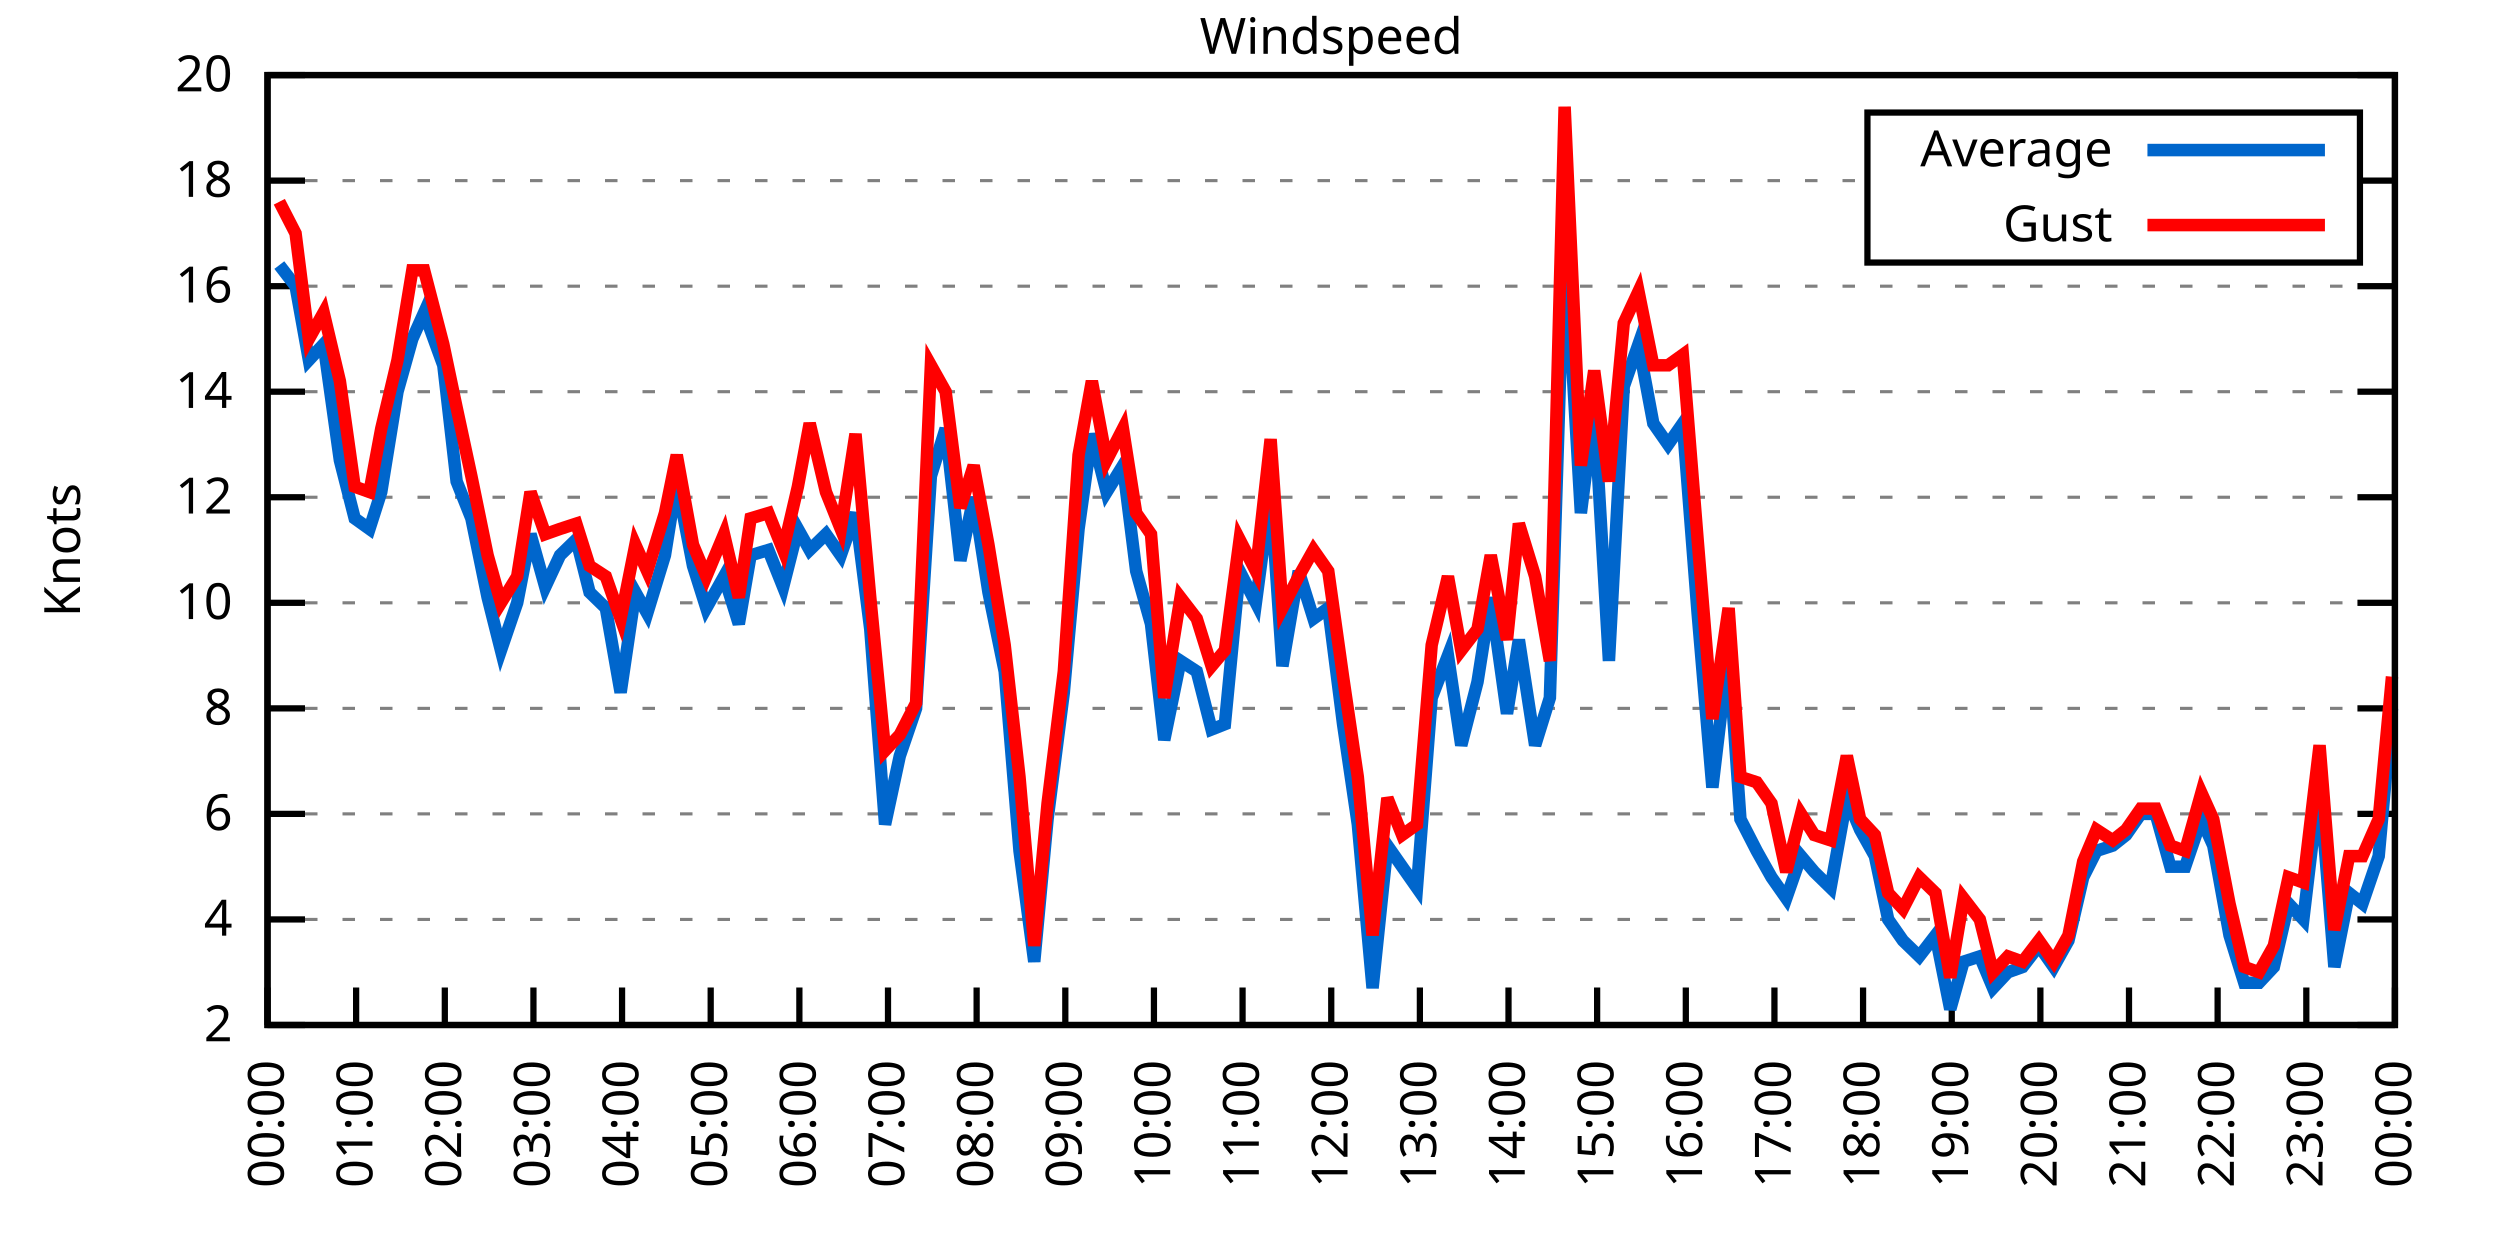
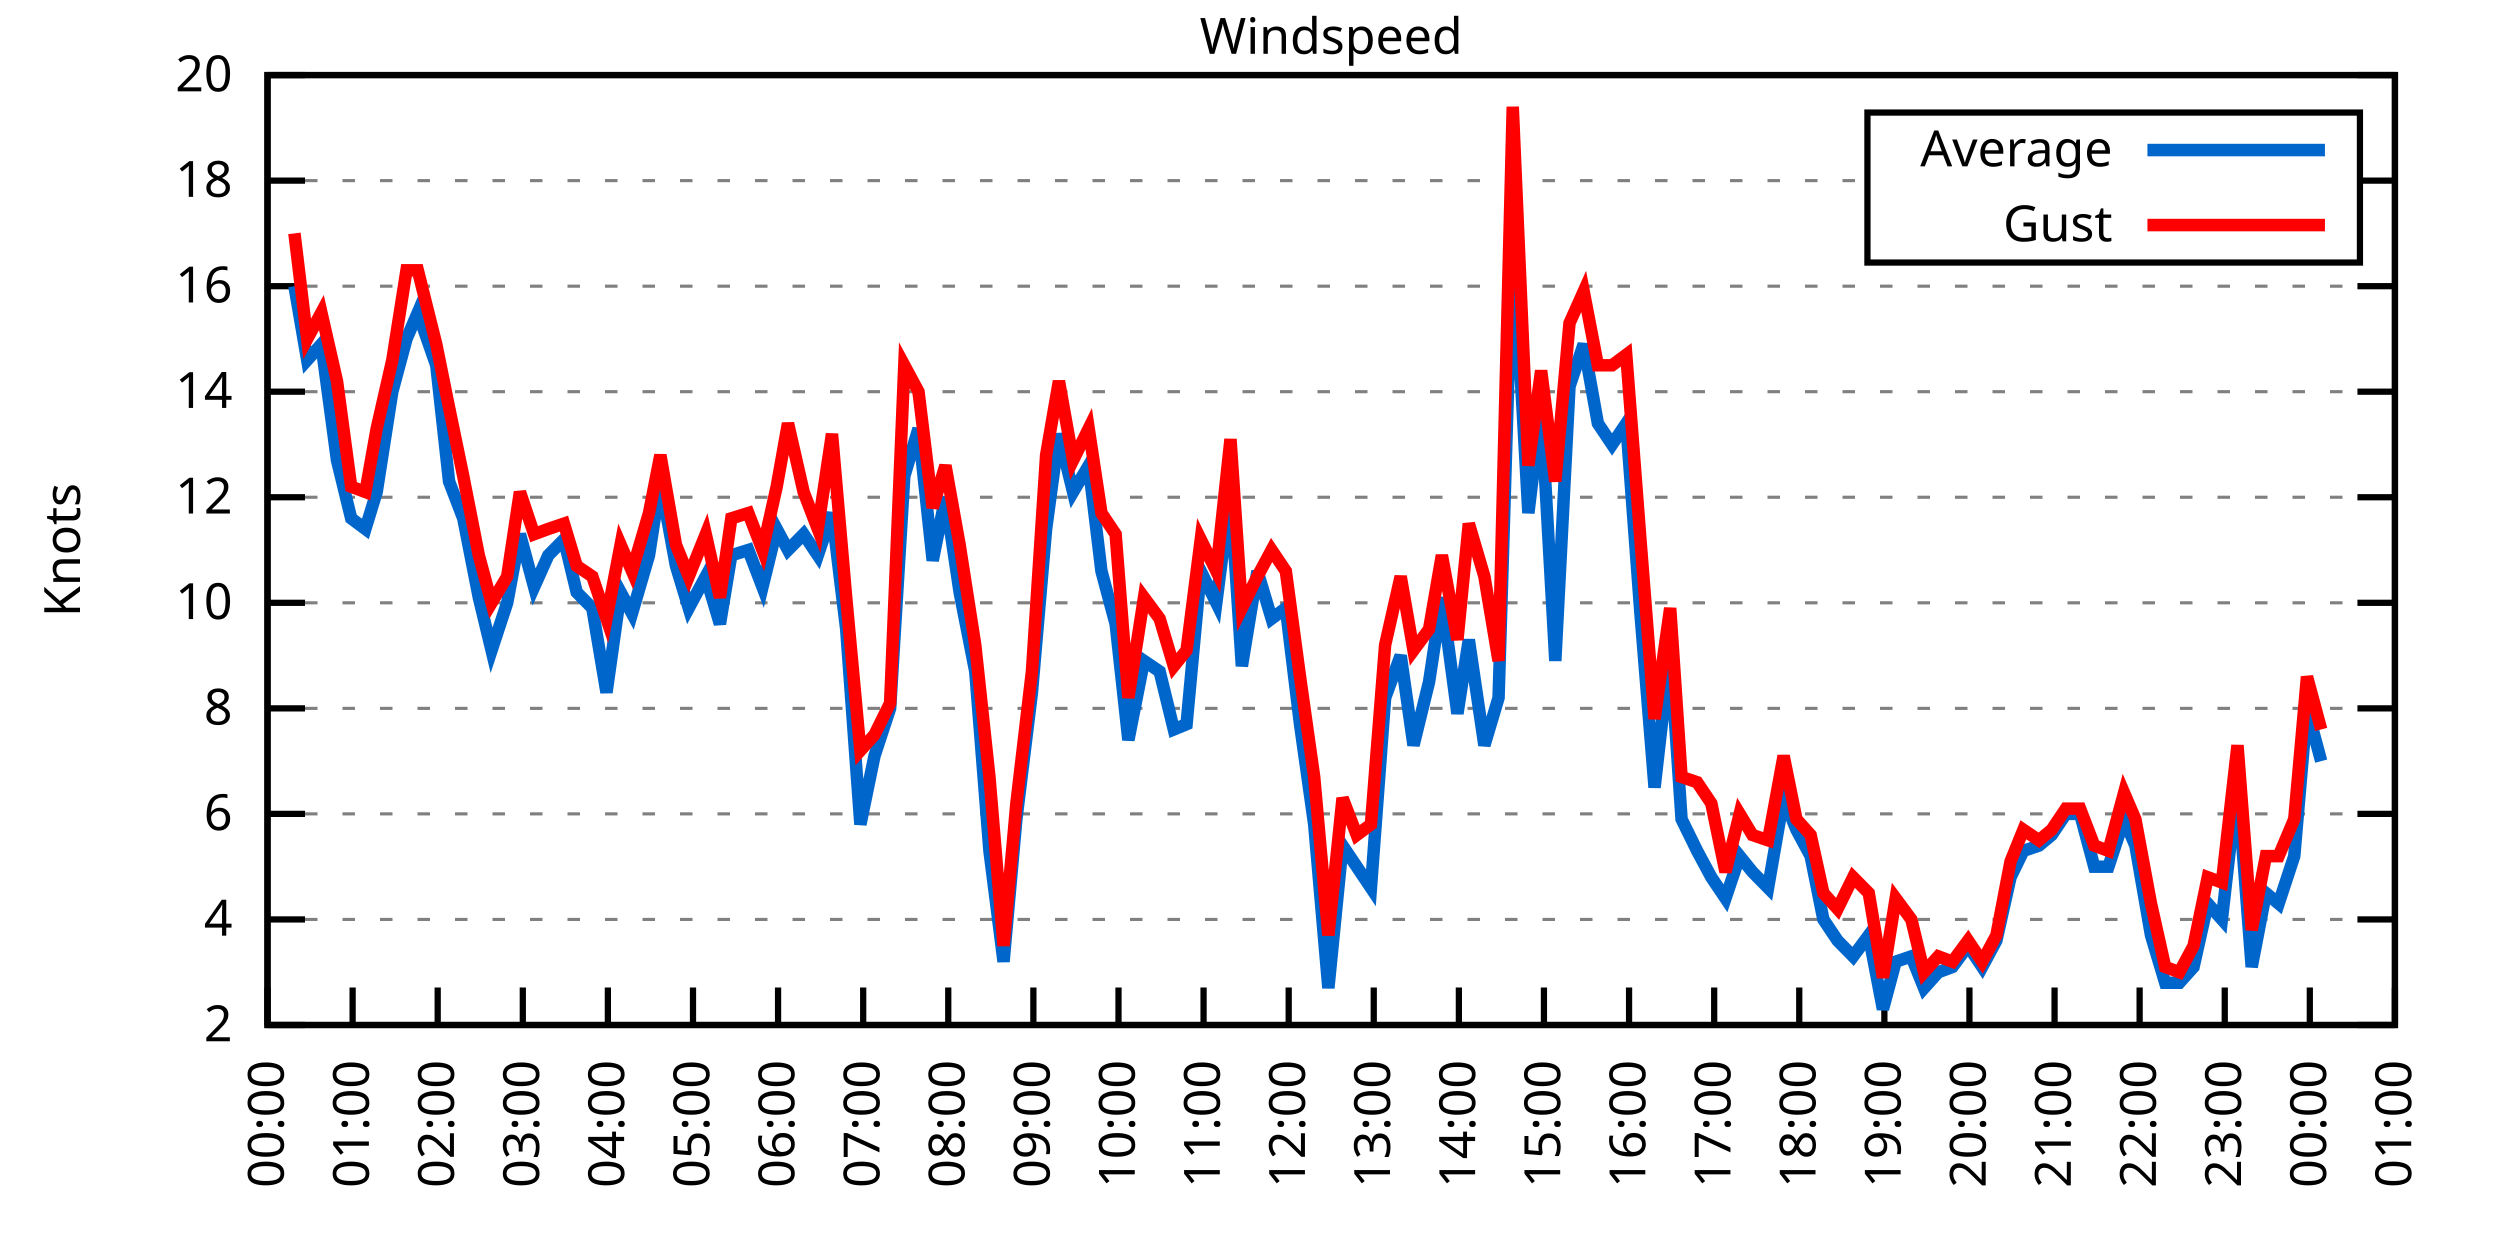
<svg xmlns="http://www.w3.org/2000/svg" xmlns:xlink="http://www.w3.org/1999/xlink" width="400" height="200" viewBox="0 0 400 200">
  <g id="gnuplot_canvas">
    <rect x="0" y="0" width="400" height="200" fill="none" />
    <defs>
      <circle id="gpDot" r="0.5" stroke-width="0.5" stroke="currentColor" />
      <path id="gpPt0" stroke-width="0.333" stroke="currentColor" d="M-1,0 h2 M0,-1 v2" />
      <path id="gpPt1" stroke-width="0.333" stroke="currentColor" d="M-1,-1 L1,1 M1,-1 L-1,1" />
      <path id="gpPt2" stroke-width="0.333" stroke="currentColor" d="M-1,0 L1,0 M0,-1 L0,1 M-1,-1 L1,1 M-1,1 L1,-1" />
      <rect id="gpPt3" stroke-width="0.333" stroke="currentColor" x="-1" y="-1" width="2" height="2" />
      <rect id="gpPt4" stroke-width="0.333" stroke="currentColor" fill="currentColor" x="-1" y="-1" width="2" height="2" />
      <circle id="gpPt5" stroke-width="0.333" stroke="currentColor" cx="0" cy="0" r="1" />
      <use xlink:href="#gpPt5" id="gpPt6" fill="currentColor" stroke="none" />
      <path id="gpPt7" stroke-width="0.333" stroke="currentColor" d="M0,-1.33 L-1.33,0.67 L1.33,0.67 z" />
      <use xlink:href="#gpPt7" id="gpPt8" fill="currentColor" stroke="none" />
      <use xlink:href="#gpPt7" id="gpPt9" stroke="currentColor" transform="rotate(180)" />
      <use xlink:href="#gpPt9" id="gpPt10" fill="currentColor" stroke="none" />
      <use xlink:href="#gpPt3" id="gpPt11" stroke="currentColor" transform="rotate(45)" />
      <use xlink:href="#gpPt11" id="gpPt12" fill="currentColor" stroke="none" />
      <path id="gpPt13" stroke-width="0.333" stroke="currentColor" d="M0,1.330 L1.265,0.411 L0.782,-1.067 L-0.782,-1.076 L-1.265,0.411 z" />
      <use xlink:href="#gpPt13" id="gpPt14" fill="currentColor" stroke="none" />
      <filter id="textbox" filterUnits="objectBoundingBox" x="0" y="0" height="1" width="1">
        <feFlood flood-color="white" flood-opacity="1" result="bgnd" />
        <feComposite in="SourceGraphic" in2="bgnd" operator="atop" />
      </filter>
      <filter id="greybox" filterUnits="objectBoundingBox" x="0" y="0" height="1" width="1">
        <feFlood flood-color="lightgrey" flood-opacity="1" result="grey" />
        <feComposite in="SourceGraphic" in2="grey" operator="atop" />
      </filter>
    </defs>
    <g fill="none" color="white" stroke="currentColor" stroke-width="1.00" stroke-linecap="butt" stroke-linejoin="miter">
</g>
    <g fill="none" color="black" stroke="currentColor" stroke-width="1.00" stroke-linecap="butt" stroke-linejoin="miter">
      <g stroke="none" shape-rendering="crispEdges">
        <polygon fill="rgb(255, 255, 255)" points="42.80,164.00 383.18,164.00 383.18,12.02 42.80,12.02 " />
      </g>
    </g>
    <g fill="none" color="black" stroke="currentColor" stroke-width="1.00" stroke-linecap="butt" stroke-linejoin="miter">
</g>
    <g fill="none" color="black" stroke="black" stroke-width="0.50" stroke-linecap="butt" stroke-linejoin="miter">
</g>
    <g fill="none" color="gray" stroke="currentColor" stroke-width="0.50" stroke-linecap="butt" stroke-linejoin="miter">
      <path stroke="gray" stroke-dasharray="2,4" class="gridline" d="M42.80,164.00 L383.19,164.00  " />
    </g>
    <g fill="none" color="gray" stroke="gray" stroke-width="1.00" stroke-linecap="butt" stroke-linejoin="miter">
</g>
    <g fill="none" color="black" stroke="currentColor" stroke-width="1.00" stroke-linecap="butt" stroke-linejoin="miter">
      <path stroke="black" d="M42.80,164.00 L48.80,164.00 M383.19,164.00 L377.19,164.00  " />
      <g transform="translate(37.20,166.60)" stroke="none" fill="black" font-family="Sans" font-size="8.00" text-anchor="end">
        <text>
          <tspan font-family="Sans"> 2</tspan>
        </text>
      </g>
    </g>
    <g fill="none" color="black" stroke="currentColor" stroke-width="1.00" stroke-linecap="butt" stroke-linejoin="miter">
</g>
    <g fill="none" color="black" stroke="black" stroke-width="0.50" stroke-linecap="butt" stroke-linejoin="miter">
</g>
    <g fill="none" color="gray" stroke="currentColor" stroke-width="0.50" stroke-linecap="butt" stroke-linejoin="miter">
      <path stroke="gray" stroke-dasharray="2,4" class="gridline" d="M42.80,147.11 L383.19,147.11  " />
    </g>
    <g fill="none" color="gray" stroke="gray" stroke-width="1.00" stroke-linecap="butt" stroke-linejoin="miter">
</g>
    <g fill="none" color="black" stroke="currentColor" stroke-width="1.00" stroke-linecap="butt" stroke-linejoin="miter">
      <path stroke="black" d="M42.80,147.11 L48.80,147.11 M383.19,147.11 L377.19,147.11  " />
      <g transform="translate(37.20,149.71)" stroke="none" fill="black" font-family="Sans" font-size="8.00" text-anchor="end">
        <text>
          <tspan font-family="Sans"> 4</tspan>
        </text>
      </g>
    </g>
    <g fill="none" color="black" stroke="currentColor" stroke-width="1.00" stroke-linecap="butt" stroke-linejoin="miter">
</g>
    <g fill="none" color="black" stroke="black" stroke-width="0.50" stroke-linecap="butt" stroke-linejoin="miter">
</g>
    <g fill="none" color="gray" stroke="currentColor" stroke-width="0.50" stroke-linecap="butt" stroke-linejoin="miter">
      <path stroke="gray" stroke-dasharray="2,4" class="gridline" d="M42.80,130.22 L383.19,130.22  " />
    </g>
    <g fill="none" color="gray" stroke="gray" stroke-width="1.00" stroke-linecap="butt" stroke-linejoin="miter">
</g>
    <g fill="none" color="black" stroke="currentColor" stroke-width="1.00" stroke-linecap="butt" stroke-linejoin="miter">
      <path stroke="black" d="M42.80,130.22 L48.80,130.22 M383.19,130.22 L377.19,130.22  " />
      <g transform="translate(37.20,132.82)" stroke="none" fill="black" font-family="Sans" font-size="8.00" text-anchor="end">
        <text>
          <tspan font-family="Sans"> 6</tspan>
        </text>
      </g>
    </g>
    <g fill="none" color="black" stroke="currentColor" stroke-width="1.00" stroke-linecap="butt" stroke-linejoin="miter">
</g>
    <g fill="none" color="black" stroke="black" stroke-width="0.50" stroke-linecap="butt" stroke-linejoin="miter">
</g>
    <g fill="none" color="gray" stroke="currentColor" stroke-width="0.50" stroke-linecap="butt" stroke-linejoin="miter">
      <path stroke="gray" stroke-dasharray="2,4" class="gridline" d="M42.80,113.34 L383.19,113.34  " />
    </g>
    <g fill="none" color="gray" stroke="gray" stroke-width="1.00" stroke-linecap="butt" stroke-linejoin="miter">
</g>
    <g fill="none" color="black" stroke="currentColor" stroke-width="1.00" stroke-linecap="butt" stroke-linejoin="miter">
      <path stroke="black" d="M42.80,113.34 L48.80,113.34 M383.19,113.34 L377.19,113.34  " />
      <g transform="translate(37.20,115.94)" stroke="none" fill="black" font-family="Sans" font-size="8.00" text-anchor="end">
        <text>
          <tspan font-family="Sans"> 8</tspan>
        </text>
      </g>
    </g>
    <g fill="none" color="black" stroke="currentColor" stroke-width="1.00" stroke-linecap="butt" stroke-linejoin="miter">
</g>
    <g fill="none" color="black" stroke="black" stroke-width="0.50" stroke-linecap="butt" stroke-linejoin="miter">
</g>
    <g fill="none" color="gray" stroke="currentColor" stroke-width="0.50" stroke-linecap="butt" stroke-linejoin="miter">
      <path stroke="gray" stroke-dasharray="2,4" class="gridline" d="M42.80,96.45 L383.19,96.45  " />
    </g>
    <g fill="none" color="gray" stroke="gray" stroke-width="1.00" stroke-linecap="butt" stroke-linejoin="miter">
</g>
    <g fill="none" color="black" stroke="currentColor" stroke-width="1.00" stroke-linecap="butt" stroke-linejoin="miter">
      <path stroke="black" d="M42.80,96.45 L48.80,96.45 M383.19,96.45 L377.19,96.45  " />
      <g transform="translate(37.20,99.05)" stroke="none" fill="black" font-family="Sans" font-size="8.00" text-anchor="end">
        <text>
          <tspan font-family="Sans"> 10</tspan>
        </text>
      </g>
    </g>
    <g fill="none" color="black" stroke="currentColor" stroke-width="1.00" stroke-linecap="butt" stroke-linejoin="miter">
</g>
    <g fill="none" color="black" stroke="black" stroke-width="0.50" stroke-linecap="butt" stroke-linejoin="miter">
</g>
    <g fill="none" color="gray" stroke="currentColor" stroke-width="0.50" stroke-linecap="butt" stroke-linejoin="miter">
      <path stroke="gray" stroke-dasharray="2,4" class="gridline" d="M42.80,79.56 L383.19,79.56  " />
    </g>
    <g fill="none" color="gray" stroke="gray" stroke-width="1.00" stroke-linecap="butt" stroke-linejoin="miter">
</g>
    <g fill="none" color="black" stroke="currentColor" stroke-width="1.00" stroke-linecap="butt" stroke-linejoin="miter">
      <path stroke="black" d="M42.80,79.56 L48.80,79.56 M383.19,79.56 L377.19,79.56  " />
      <g transform="translate(37.20,82.16)" stroke="none" fill="black" font-family="Sans" font-size="8.00" text-anchor="end">
        <text>
          <tspan font-family="Sans"> 12</tspan>
        </text>
      </g>
    </g>
    <g fill="none" color="black" stroke="currentColor" stroke-width="1.00" stroke-linecap="butt" stroke-linejoin="miter">
</g>
    <g fill="none" color="black" stroke="black" stroke-width="0.50" stroke-linecap="butt" stroke-linejoin="miter">
</g>
    <g fill="none" color="gray" stroke="currentColor" stroke-width="0.50" stroke-linecap="butt" stroke-linejoin="miter">
      <path stroke="gray" stroke-dasharray="2,4" class="gridline" d="M42.80,62.67 L383.19,62.67  " />
    </g>
    <g fill="none" color="gray" stroke="gray" stroke-width="1.00" stroke-linecap="butt" stroke-linejoin="miter">
</g>
    <g fill="none" color="black" stroke="currentColor" stroke-width="1.00" stroke-linecap="butt" stroke-linejoin="miter">
      <path stroke="black" d="M42.80,62.67 L48.80,62.67 M383.19,62.67 L377.19,62.67  " />
      <g transform="translate(37.20,65.27)" stroke="none" fill="black" font-family="Sans" font-size="8.00" text-anchor="end">
        <text>
          <tspan font-family="Sans"> 14</tspan>
        </text>
      </g>
    </g>
    <g fill="none" color="black" stroke="currentColor" stroke-width="1.00" stroke-linecap="butt" stroke-linejoin="miter">
</g>
    <g fill="none" color="black" stroke="black" stroke-width="0.50" stroke-linecap="butt" stroke-linejoin="miter">
</g>
    <g fill="none" color="gray" stroke="currentColor" stroke-width="0.50" stroke-linecap="butt" stroke-linejoin="miter">
      <path stroke="gray" stroke-dasharray="2,4" class="gridline" d="M42.80,45.79 L383.19,45.79  " />
    </g>
    <g fill="none" color="gray" stroke="gray" stroke-width="1.00" stroke-linecap="butt" stroke-linejoin="miter">
</g>
    <g fill="none" color="black" stroke="currentColor" stroke-width="1.00" stroke-linecap="butt" stroke-linejoin="miter">
      <path stroke="black" d="M42.80,45.79 L48.80,45.79 M383.19,45.79 L377.19,45.79  " />
      <g transform="translate(37.20,48.39)" stroke="none" fill="black" font-family="Sans" font-size="8.00" text-anchor="end">
        <text>
          <tspan font-family="Sans"> 16</tspan>
        </text>
      </g>
    </g>
    <g fill="none" color="black" stroke="currentColor" stroke-width="1.00" stroke-linecap="butt" stroke-linejoin="miter">
</g>
    <g fill="none" color="black" stroke="black" stroke-width="0.50" stroke-linecap="butt" stroke-linejoin="miter">
</g>
    <g fill="none" color="gray" stroke="currentColor" stroke-width="0.50" stroke-linecap="butt" stroke-linejoin="miter">
      <path stroke="gray" stroke-dasharray="2,4" class="gridline" d="M42.80,28.90 L298.79,28.90 M377.59,28.90 L383.19,28.90  " />
    </g>
    <g fill="none" color="gray" stroke="gray" stroke-width="1.00" stroke-linecap="butt" stroke-linejoin="miter">
</g>
    <g fill="none" color="black" stroke="currentColor" stroke-width="1.00" stroke-linecap="butt" stroke-linejoin="miter">
      <path stroke="black" d="M42.80,28.90 L48.80,28.90 M383.19,28.90 L377.19,28.90  " />
      <g transform="translate(37.20,31.50)" stroke="none" fill="black" font-family="Sans" font-size="8.00" text-anchor="end">
        <text>
          <tspan font-family="Sans"> 18</tspan>
        </text>
      </g>
    </g>
    <g fill="none" color="black" stroke="currentColor" stroke-width="1.00" stroke-linecap="butt" stroke-linejoin="miter">
</g>
    <g fill="none" color="black" stroke="black" stroke-width="0.50" stroke-linecap="butt" stroke-linejoin="miter">
</g>
    <g fill="none" color="gray" stroke="currentColor" stroke-width="0.50" stroke-linecap="butt" stroke-linejoin="miter">
      <path stroke="gray" stroke-dasharray="2,4" class="gridline" d="M42.80,12.01 L383.19,12.01  " />
    </g>
    <g fill="none" color="gray" stroke="gray" stroke-width="1.00" stroke-linecap="butt" stroke-linejoin="miter">
</g>
    <g fill="none" color="black" stroke="currentColor" stroke-width="1.00" stroke-linecap="butt" stroke-linejoin="miter">
      <path stroke="black" d="M42.80,12.01 L48.80,12.01 M383.19,12.01 L377.19,12.01  " />
      <g transform="translate(37.20,14.61)" stroke="none" fill="black" font-family="Sans" font-size="8.00" text-anchor="end">
        <text>
          <tspan font-family="Sans"> 20</tspan>
        </text>
      </g>
    </g>
    <g fill="none" color="black" stroke="currentColor" stroke-width="1.00" stroke-linecap="butt" stroke-linejoin="miter">
      <path stroke="black" d="M42.80,164.00 L42.80,158.00  " />
      <g transform="translate(45.40,169.60) rotate(270.00)" stroke="none" fill="black" font-family="Sans" font-size="8.00" text-anchor="end">
        <text>
          <tspan font-family="Sans">00:00</tspan>
        </text>
      </g>
    </g>
    <g fill="none" color="black" stroke="currentColor" stroke-width="1.00" stroke-linecap="butt" stroke-linejoin="miter">
-       <path stroke="black" d="M56.98,164.00 L56.98,158.00  " />
-       <g transform="translate(59.58,169.60) rotate(270.00)" stroke="none" fill="black" font-family="Sans" font-size="8.00" text-anchor="end">
+       <path stroke="black" d="M56.42,164.00 L56.42,158.00  " />
+       <g transform="translate(59.02,169.60) rotate(270.00)" stroke="none" fill="black" font-family="Sans" font-size="8.00" text-anchor="end">
        <text>
          <tspan font-family="Sans">01:00</tspan>
        </text>
      </g>
    </g>
    <g fill="none" color="black" stroke="currentColor" stroke-width="1.00" stroke-linecap="butt" stroke-linejoin="miter">
-       <path stroke="black" d="M71.17,164.00 L71.17,158.00  " />
-       <g transform="translate(73.77,169.60) rotate(270.00)" stroke="none" fill="black" font-family="Sans" font-size="8.00" text-anchor="end">
+       <path stroke="black" d="M70.03,164.00 L70.03,158.00  " />
+       <g transform="translate(72.63,169.60) rotate(270.00)" stroke="none" fill="black" font-family="Sans" font-size="8.00" text-anchor="end">
        <text>
          <tspan font-family="Sans">02:00</tspan>
        </text>
      </g>
    </g>
    <g fill="none" color="black" stroke="currentColor" stroke-width="1.00" stroke-linecap="butt" stroke-linejoin="miter">
-       <path stroke="black" d="M85.35,164.00 L85.35,158.00  " />
-       <g transform="translate(87.95,169.60) rotate(270.00)" stroke="none" fill="black" font-family="Sans" font-size="8.00" text-anchor="end">
+       <path stroke="black" d="M83.65,164.00 L83.65,158.00  " />
+       <g transform="translate(86.25,169.60) rotate(270.00)" stroke="none" fill="black" font-family="Sans" font-size="8.00" text-anchor="end">
        <text>
          <tspan font-family="Sans">03:00</tspan>
        </text>
      </g>
    </g>
    <g fill="none" color="black" stroke="currentColor" stroke-width="1.00" stroke-linecap="butt" stroke-linejoin="miter">
-       <path stroke="black" d="M99.53,164.00 L99.53,158.00  " />
-       <g transform="translate(102.13,169.60) rotate(270.00)" stroke="none" fill="black" font-family="Sans" font-size="8.00" text-anchor="end">
+       <path stroke="black" d="M97.26,164.00 L97.26,158.00  " />
+       <g transform="translate(99.86,169.60) rotate(270.00)" stroke="none" fill="black" font-family="Sans" font-size="8.00" text-anchor="end">
        <text>
          <tspan font-family="Sans">04:00</tspan>
        </text>
      </g>
    </g>
    <g fill="none" color="black" stroke="currentColor" stroke-width="1.00" stroke-linecap="butt" stroke-linejoin="miter">
-       <path stroke="black" d="M113.71,164.00 L113.71,158.00  " />
-       <g transform="translate(116.31,169.60) rotate(270.00)" stroke="none" fill="black" font-family="Sans" font-size="8.00" text-anchor="end">
+       <path stroke="black" d="M110.88,164.00 L110.88,158.00  " />
+       <g transform="translate(113.48,169.60) rotate(270.00)" stroke="none" fill="black" font-family="Sans" font-size="8.00" text-anchor="end">
        <text>
          <tspan font-family="Sans">05:00</tspan>
        </text>
      </g>
    </g>
    <g fill="none" color="black" stroke="currentColor" stroke-width="1.00" stroke-linecap="butt" stroke-linejoin="miter">
-       <path stroke="black" d="M127.90,164.00 L127.90,158.00  " />
-       <g transform="translate(130.50,169.60) rotate(270.00)" stroke="none" fill="black" font-family="Sans" font-size="8.00" text-anchor="end">
+       <path stroke="black" d="M124.49,164.00 L124.49,158.00  " />
+       <g transform="translate(127.09,169.60) rotate(270.00)" stroke="none" fill="black" font-family="Sans" font-size="8.00" text-anchor="end">
        <text>
          <tspan font-family="Sans">06:00</tspan>
        </text>
      </g>
    </g>
    <g fill="none" color="black" stroke="currentColor" stroke-width="1.00" stroke-linecap="butt" stroke-linejoin="miter">
-       <path stroke="black" d="M142.08,164.00 L142.08,158.00  " />
-       <g transform="translate(144.68,169.60) rotate(270.00)" stroke="none" fill="black" font-family="Sans" font-size="8.00" text-anchor="end">
+       <path stroke="black" d="M138.11,164.00 L138.11,158.00  " />
+       <g transform="translate(140.71,169.60) rotate(270.00)" stroke="none" fill="black" font-family="Sans" font-size="8.00" text-anchor="end">
        <text>
          <tspan font-family="Sans">07:00</tspan>
        </text>
      </g>
    </g>
    <g fill="none" color="black" stroke="currentColor" stroke-width="1.00" stroke-linecap="butt" stroke-linejoin="miter">
-       <path stroke="black" d="M156.26,164.00 L156.26,158.00  " />
-       <g transform="translate(158.86,169.60) rotate(270.00)" stroke="none" fill="black" font-family="Sans" font-size="8.00" text-anchor="end">
+       <path stroke="black" d="M151.72,164.00 L151.72,158.00  " />
+       <g transform="translate(154.32,169.60) rotate(270.00)" stroke="none" fill="black" font-family="Sans" font-size="8.00" text-anchor="end">
        <text>
          <tspan font-family="Sans">08:00</tspan>
        </text>
      </g>
    </g>
    <g fill="none" color="black" stroke="currentColor" stroke-width="1.00" stroke-linecap="butt" stroke-linejoin="miter">
-       <path stroke="black" d="M170.45,164.00 L170.45,158.00  " />
-       <g transform="translate(173.05,169.60) rotate(270.00)" stroke="none" fill="black" font-family="Sans" font-size="8.00" text-anchor="end">
+       <path stroke="black" d="M165.34,164.00 L165.34,158.00  " />
+       <g transform="translate(167.94,169.60) rotate(270.00)" stroke="none" fill="black" font-family="Sans" font-size="8.00" text-anchor="end">
        <text>
          <tspan font-family="Sans">09:00</tspan>
        </text>
      </g>
    </g>
    <g fill="none" color="black" stroke="currentColor" stroke-width="1.00" stroke-linecap="butt" stroke-linejoin="miter">
-       <path stroke="black" d="M184.63,164.00 L184.63,158.00  " />
-       <g transform="translate(187.23,169.60) rotate(270.00)" stroke="none" fill="black" font-family="Sans" font-size="8.00" text-anchor="end">
+       <path stroke="black" d="M178.96,164.00 L178.96,158.00  " />
+       <g transform="translate(181.56,169.60) rotate(270.00)" stroke="none" fill="black" font-family="Sans" font-size="8.00" text-anchor="end">
        <text>
          <tspan font-family="Sans">10:00</tspan>
        </text>
      </g>
    </g>
    <g fill="none" color="black" stroke="currentColor" stroke-width="1.00" stroke-linecap="butt" stroke-linejoin="miter">
-       <path stroke="black" d="M198.81,164.00 L198.81,158.00  " />
-       <g transform="translate(201.41,169.60) rotate(270.00)" stroke="none" fill="black" font-family="Sans" font-size="8.00" text-anchor="end">
+       <path stroke="black" d="M192.57,164.00 L192.57,158.00  " />
+       <g transform="translate(195.17,169.60) rotate(270.00)" stroke="none" fill="black" font-family="Sans" font-size="8.00" text-anchor="end">
        <text>
          <tspan font-family="Sans">11:00</tspan>
        </text>
      </g>
    </g>
    <g fill="none" color="black" stroke="currentColor" stroke-width="1.00" stroke-linecap="butt" stroke-linejoin="miter">
-       <path stroke="black" d="M213.00,164.00 L213.00,158.00  " />
-       <g transform="translate(215.60,169.60) rotate(270.00)" stroke="none" fill="black" font-family="Sans" font-size="8.00" text-anchor="end">
+       <path stroke="black" d="M206.19,164.00 L206.19,158.00  " />
+       <g transform="translate(208.79,169.60) rotate(270.00)" stroke="none" fill="black" font-family="Sans" font-size="8.00" text-anchor="end">
        <text>
          <tspan font-family="Sans">12:00</tspan>
        </text>
      </g>
    </g>
    <g fill="none" color="black" stroke="currentColor" stroke-width="1.00" stroke-linecap="butt" stroke-linejoin="miter">
-       <path stroke="black" d="M227.18,164.00 L227.18,158.00  " />
-       <g transform="translate(229.78,169.60) rotate(270.00)" stroke="none" fill="black" font-family="Sans" font-size="8.00" text-anchor="end">
+       <path stroke="black" d="M219.80,164.00 L219.80,158.00  " />
+       <g transform="translate(222.40,169.60) rotate(270.00)" stroke="none" fill="black" font-family="Sans" font-size="8.00" text-anchor="end">
        <text>
          <tspan font-family="Sans">13:00</tspan>
        </text>
      </g>
    </g>
    <g fill="none" color="black" stroke="currentColor" stroke-width="1.00" stroke-linecap="butt" stroke-linejoin="miter">
-       <path stroke="black" d="M241.36,164.00 L241.36,158.00  " />
-       <g transform="translate(243.96,169.60) rotate(270.00)" stroke="none" fill="black" font-family="Sans" font-size="8.00" text-anchor="end">
+       <path stroke="black" d="M233.42,164.00 L233.42,158.00  " />
+       <g transform="translate(236.02,169.60) rotate(270.00)" stroke="none" fill="black" font-family="Sans" font-size="8.00" text-anchor="end">
        <text>
          <tspan font-family="Sans">14:00</tspan>
        </text>
      </g>
    </g>
    <g fill="none" color="black" stroke="currentColor" stroke-width="1.00" stroke-linecap="butt" stroke-linejoin="miter">
-       <path stroke="black" d="M255.54,164.00 L255.54,158.00  " />
-       <g transform="translate(258.14,169.60) rotate(270.00)" stroke="none" fill="black" font-family="Sans" font-size="8.00" text-anchor="end">
+       <path stroke="black" d="M247.03,164.00 L247.03,158.00  " />
+       <g transform="translate(249.63,169.60) rotate(270.00)" stroke="none" fill="black" font-family="Sans" font-size="8.00" text-anchor="end">
        <text>
          <tspan font-family="Sans">15:00</tspan>
        </text>
      </g>
    </g>
    <g fill="none" color="black" stroke="currentColor" stroke-width="1.00" stroke-linecap="butt" stroke-linejoin="miter">
-       <path stroke="black" d="M269.73,164.00 L269.73,158.00  " />
-       <g transform="translate(272.33,169.60) rotate(270.00)" stroke="none" fill="black" font-family="Sans" font-size="8.00" text-anchor="end">
+       <path stroke="black" d="M260.65,164.00 L260.65,158.00  " />
+       <g transform="translate(263.25,169.60) rotate(270.00)" stroke="none" fill="black" font-family="Sans" font-size="8.00" text-anchor="end">
        <text>
          <tspan font-family="Sans">16:00</tspan>
        </text>
      </g>
    </g>
    <g fill="none" color="black" stroke="currentColor" stroke-width="1.00" stroke-linecap="butt" stroke-linejoin="miter">
-       <path stroke="black" d="M283.91,164.00 L283.91,158.00  " />
-       <g transform="translate(286.51,169.60) rotate(270.00)" stroke="none" fill="black" font-family="Sans" font-size="8.00" text-anchor="end">
+       <path stroke="black" d="M274.27,164.00 L274.27,158.00  " />
+       <g transform="translate(276.87,169.60) rotate(270.00)" stroke="none" fill="black" font-family="Sans" font-size="8.00" text-anchor="end">
        <text>
          <tspan font-family="Sans">17:00</tspan>
        </text>
      </g>
    </g>
    <g fill="none" color="black" stroke="currentColor" stroke-width="1.00" stroke-linecap="butt" stroke-linejoin="miter">
-       <path stroke="black" d="M298.09,164.00 L298.09,158.00  " />
-       <g transform="translate(300.69,169.60) rotate(270.00)" stroke="none" fill="black" font-family="Sans" font-size="8.00" text-anchor="end">
+       <path stroke="black" d="M287.88,164.00 L287.88,158.00  " />
+       <g transform="translate(290.48,169.60) rotate(270.00)" stroke="none" fill="black" font-family="Sans" font-size="8.00" text-anchor="end">
        <text>
          <tspan font-family="Sans">18:00</tspan>
        </text>
      </g>
    </g>
    <g fill="none" color="black" stroke="currentColor" stroke-width="1.00" stroke-linecap="butt" stroke-linejoin="miter">
-       <path stroke="black" d="M312.28,164.00 L312.28,158.00  " />
-       <g transform="translate(314.88,169.60) rotate(270.00)" stroke="none" fill="black" font-family="Sans" font-size="8.00" text-anchor="end">
+       <path stroke="black" d="M301.50,164.00 L301.50,158.00  " />
+       <g transform="translate(304.10,169.60) rotate(270.00)" stroke="none" fill="black" font-family="Sans" font-size="8.00" text-anchor="end">
        <text>
          <tspan font-family="Sans">19:00</tspan>
        </text>
      </g>
    </g>
    <g fill="none" color="black" stroke="currentColor" stroke-width="1.00" stroke-linecap="butt" stroke-linejoin="miter">
-       <path stroke="black" d="M326.46,164.00 L326.46,158.00  " />
-       <g transform="translate(329.06,169.60) rotate(270.00)" stroke="none" fill="black" font-family="Sans" font-size="8.00" text-anchor="end">
+       <path stroke="black" d="M315.11,164.00 L315.11,158.00  " />
+       <g transform="translate(317.71,169.60) rotate(270.00)" stroke="none" fill="black" font-family="Sans" font-size="8.00" text-anchor="end">
        <text>
          <tspan font-family="Sans">20:00</tspan>
        </text>
      </g>
    </g>
    <g fill="none" color="black" stroke="currentColor" stroke-width="1.00" stroke-linecap="butt" stroke-linejoin="miter">
-       <path stroke="black" d="M340.64,164.00 L340.64,158.00  " />
-       <g transform="translate(343.24,169.60) rotate(270.00)" stroke="none" fill="black" font-family="Sans" font-size="8.00" text-anchor="end">
+       <path stroke="black" d="M328.73,164.00 L328.73,158.00  " />
+       <g transform="translate(331.33,169.60) rotate(270.00)" stroke="none" fill="black" font-family="Sans" font-size="8.00" text-anchor="end">
        <text>
          <tspan font-family="Sans">21:00</tspan>
        </text>
      </g>
    </g>
    <g fill="none" color="black" stroke="currentColor" stroke-width="1.00" stroke-linecap="butt" stroke-linejoin="miter">
-       <path stroke="black" d="M354.82,164.00 L354.82,158.00  " />
-       <g transform="translate(357.42,169.60) rotate(270.00)" stroke="none" fill="black" font-family="Sans" font-size="8.00" text-anchor="end">
+       <path stroke="black" d="M342.34,164.00 L342.34,158.00  " />
+       <g transform="translate(344.94,169.60) rotate(270.00)" stroke="none" fill="black" font-family="Sans" font-size="8.00" text-anchor="end">
        <text>
          <tspan font-family="Sans">22:00</tspan>
        </text>
      </g>
    </g>
    <g fill="none" color="black" stroke="currentColor" stroke-width="1.00" stroke-linecap="butt" stroke-linejoin="miter">
-       <path stroke="black" d="M369.01,164.00 L369.01,158.00  " />
-       <g transform="translate(371.61,169.60) rotate(270.00)" stroke="none" fill="black" font-family="Sans" font-size="8.00" text-anchor="end">
+       <path stroke="black" d="M355.96,164.00 L355.96,158.00  " />
+       <g transform="translate(358.56,169.60) rotate(270.00)" stroke="none" fill="black" font-family="Sans" font-size="8.00" text-anchor="end">
        <text>
          <tspan font-family="Sans">23:00</tspan>
+         </text>
+       </g>
+     </g>
+     <g fill="none" color="black" stroke="currentColor" stroke-width="1.00" stroke-linecap="butt" stroke-linejoin="miter">
+       <path stroke="black" d="M369.57,164.00 L369.57,158.00  " />
+       <g transform="translate(372.17,169.60) rotate(270.00)" stroke="none" fill="black" font-family="Sans" font-size="8.00" text-anchor="end">
+         <text>
+           <tspan font-family="Sans">00:00</tspan>
        </text>
      </g>
    </g>
    <g fill="none" color="black" stroke="currentColor" stroke-width="1.00" stroke-linecap="butt" stroke-linejoin="miter">
      <path stroke="black" d="M383.19,164.00 L383.19,158.00  " />
      <g transform="translate(385.79,169.60) rotate(270.00)" stroke="none" fill="black" font-family="Sans" font-size="8.00" text-anchor="end">
        <text>
-           <tspan font-family="Sans">00:00</tspan>
+           <tspan font-family="Sans">01:00</tspan>
        </text>
      </g>
    </g>
    <g fill="none" color="black" stroke="currentColor" stroke-width="1.00" stroke-linecap="butt" stroke-linejoin="miter">
</g>
    <g fill="none" color="black" stroke="currentColor" stroke-width="1.00" stroke-linecap="butt" stroke-linejoin="miter">
      <path stroke="black" d="M42.80,12.01 L42.80,164.00 L383.19,164.00 L383.19,12.01 L42.80,12.01 Z  " />
    </g>
    <g fill="none" color="black" stroke="currentColor" stroke-width="1.00" stroke-linecap="butt" stroke-linejoin="miter">
</g>
    <g fill="none" color="black" stroke="currentColor" stroke-width="1.00" stroke-linecap="butt" stroke-linejoin="miter">
      <path stroke="black" d="M298.79,42.01 L298.79,18.01 L377.59,18.01 L377.59,42.01 L298.79,42.01 Z  " />
    </g>
    <g id="Windspeed_plot_1">
      <g fill="none" color="white" stroke="black" stroke-width="2.00" stroke-linecap="butt" stroke-linejoin="miter">
</g>
      <g fill="none" color="black" stroke="currentColor" stroke-width="2.00" stroke-linecap="butt" stroke-linejoin="miter">
        <g transform="translate(337.99,26.61)" stroke="none" fill="black" font-family="Sans" font-size="8.00" text-anchor="end">
          <text>
            <tspan font-family="Sans">Average</tspan>
          </text>
        </g>
      </g>
      <g fill="none" color="black" stroke="currentColor" stroke-width="2.00" stroke-linecap="butt" stroke-linejoin="miter">
-         <path stroke="rgb(  0, 102, 204)" d="M343.59,24.01 L371.99,24.01 M44.69,42.41 L47.29,45.79 L49.42,57.61 L51.78,55.07 L54.38,73.65 L56.75,82.94   L59.11,84.63 L61.00,78.72 L63.60,62.67 L65.97,54.23 L67.86,50.01 L70.93,58.45 L73.06,77.03 L75.42,82.94   L78.02,95.60 L80.15,104.05 L82.75,96.45 L84.88,85.47 L87.24,93.92 L89.60,88.85 L92.20,86.32 L94.33,94.76   L96.93,97.29 L99.30,110.80 L101.66,94.76 L103.55,98.14 L106.39,88.85 L108.28,77.03 L110.88,90.54 L113.01,97.29   L115.84,92.23 L118.21,99.83 L120.10,88.85 L122.93,88.00 L125.30,93.92 L127.66,84.63 L129.55,88.00 L132.15,85.47   L134.52,88.85 L136.88,82.09 L139.24,100.67 L141.61,131.91 L143.97,120.94 L146.57,113.34 L148.94,76.18 L151.30,68.58   L153.66,89.69 L155.79,79.56 L158.15,94.76 L160.75,107.43 L163.12,136.14 L165.48,153.87 L167.61,131.07 L170.21,110.80   L172.57,84.63 L174.70,69.43 L177.06,78.72 L179.67,74.49 L181.79,91.38 L184.16,99.83 L186.28,118.40 L188.88,105.74   L191.48,107.43 L193.85,116.71 L195.98,115.87 L198.34,91.38 L200.94,96.45 L203.30,78.72 L205.19,106.58 L207.79,91.38   L210.16,98.98 L212.52,97.29 L214.89,115.87 L217.25,131.91 L219.61,158.09 L221.98,135.29 L224.34,138.67 L226.71,142.05   L229.07,111.65 L231.67,104.89 L233.80,119.25 L236.40,109.11 L238.52,95.60 L241.12,114.18 L243.02,102.36 L245.62,119.25   L247.98,111.65 L250.34,37.34 L252.94,82.09 L255.07,65.21 L257.43,105.74 L259.80,61.83 L262.16,55.07 L264.53,67.74   L266.89,71.12 L269.25,67.74 L271.62,98.14 L273.98,126.00 L276.58,104.05 L278.47,131.07 L281.07,136.14 L283.44,140.36   L285.80,143.73 L288.16,136.98 L290.29,139.51 L292.89,142.05 L295.49,127.69 L297.62,132.76 L299.98,136.98 L302.11,147.11   L304.47,150.49 L307.08,153.02 L309.68,149.65 L312.04,161.47 L314.17,153.87 L316.77,153.02 L318.89,158.09 L321.26,155.56   L323.62,154.71 L326.22,151.33 L328.59,154.71 L330.95,150.49 L333.31,140.36 L335.44,136.14 L338.04,135.29 L340.17,133.60   L342.53,130.22 L344.90,130.22 L347.26,138.67 L349.62,138.67 L352.22,131.07 L354.12,135.29 L356.72,149.65 L359.08,157.24   L361.44,157.24 L363.81,154.71 L366.17,144.58 L368.53,147.11 L371.13,125.16 L373.50,154.71 L375.86,142.89 L377.99,144.58   L380.59,136.98 L382.72,113.34  " />
+         <path stroke="rgb(  0, 102, 204)" d="M343.59,24.01 L371.99,24.01 M47.11,45.79 L49.15,57.61 L51.42,55.07 L53.92,73.65 L56.19,82.94 L58.46,84.63   L60.27,78.72 L62.77,62.67 L65.04,54.23 L66.85,50.01 L69.80,58.45 L71.85,77.03 L74.12,82.94 L76.61,95.60   L78.65,104.05 L81.15,96.45 L83.19,85.47 L85.46,93.92 L87.73,88.85 L90.23,86.32 L92.27,94.76 L94.77,97.29   L97.04,110.80 L99.30,94.76 L101.12,98.14 L103.84,88.85 L105.66,77.03 L108.15,90.54 L110.20,97.29 L112.92,92.23   L115.19,99.83 L117.01,88.85 L119.73,88.00 L122.00,93.92 L124.27,84.63 L126.08,88.00 L128.58,85.47 L130.85,88.85   L133.12,82.09 L135.39,100.67 L137.66,131.91 L139.92,120.94 L142.42,113.34 L144.69,76.18 L146.96,68.58 L149.23,89.69   L151.27,79.56 L153.54,94.76 L156.04,107.43 L158.31,136.14 L160.57,153.87 L162.62,131.07 L165.11,110.80 L167.38,84.63   L169.43,69.43 L171.69,78.72 L174.19,74.49 L176.23,91.38 L178.50,99.83 L180.54,118.40 L183.04,105.74 L185.54,107.43   L187.81,116.71 L189.85,115.87 L192.12,91.38 L194.61,96.45 L196.88,78.72 L198.70,106.58 L201.19,91.38 L203.46,98.98   L205.73,97.29 L208.00,115.87 L210.27,131.91 L212.54,158.09 L214.81,135.29 L217.08,138.67 L219.35,142.05 L221.62,111.65   L224.11,104.89 L226.16,119.25 L228.65,109.11 L230.70,95.60 L233.19,114.18 L235.01,102.36 L237.50,119.25 L239.77,111.65   L242.04,37.34 L244.54,82.09 L246.58,65.21 L248.85,105.74 L251.12,61.83 L253.39,55.07 L255.66,67.74 L257.93,71.12   L260.20,67.74 L262.47,98.14 L264.73,126.00 L267.23,104.05 L269.05,131.07 L271.54,136.14 L273.81,140.36 L276.08,143.73   L278.35,136.98 L280.39,139.51 L282.89,142.05 L285.38,127.69 L287.43,132.76 L289.70,136.98 L291.74,147.11 L294.01,150.49   L296.50,153.02 L299.00,149.65 L301.27,161.47 L303.31,153.87 L305.81,153.02 L307.85,158.09 L310.12,155.56 L312.39,154.71   L314.89,151.33 L317.15,154.71 L319.42,150.49 L321.69,140.36 L323.74,136.14 L326.23,135.29 L328.27,133.60 L330.54,130.22   L332.81,130.22 L335.08,138.67 L337.35,138.67 L339.85,131.07 L341.66,135.29 L344.16,149.65 L346.43,157.24 L348.70,157.24   L350.97,154.71 L353.24,144.58 L355.50,147.11 L358.00,125.16 L360.27,154.71 L362.54,142.89 L364.58,144.58 L367.08,136.98   L369.12,113.34 L371.39,121.78  " />
      </g>
    </g>
    <g id="Windspeed_plot_2">
      <g fill="none" color="black" stroke="currentColor" stroke-width="2.00" stroke-linecap="butt" stroke-linejoin="miter">
        <g transform="translate(337.99,38.61)" stroke="none" fill="black" font-family="Sans" font-size="8.00" text-anchor="end">
          <text>
            <tspan font-family="Sans">Gust</tspan>
          </text>
        </g>
      </g>
      <g fill="none" color="black" stroke="currentColor" stroke-width="2.00" stroke-linecap="butt" stroke-linejoin="miter">
-         <path stroke="rgb(255,   0,   0)" d="M343.59,36.01 L371.99,36.01 M44.69,32.28 L47.29,37.34 L49.42,54.23 L51.78,50.01 L54.38,60.98 L56.75,77.87   L59.11,78.72 L61.00,68.58 L63.60,57.61 L65.97,43.25 L67.86,43.25 L70.93,55.07 L73.06,65.21 L75.42,76.18   L78.02,88.85 L80.15,96.45 L82.75,92.23 L84.88,78.72 L87.24,85.47 L89.60,84.63 L92.20,83.78 L94.33,90.54   L96.93,92.23 L99.30,98.98 L101.66,87.16 L103.55,91.38 L106.39,82.09 L108.28,72.81 L110.88,87.16 L113.01,92.23   L115.84,85.47 L118.21,95.60 L120.10,82.94 L122.93,82.09 L125.30,88.00 L127.66,77.87 L129.55,67.74 L132.15,78.72   L134.52,84.63 L136.88,69.43 L139.24,95.60 L141.61,120.09 L143.97,117.56 L146.57,112.49 L148.94,58.45 L151.30,62.67   L153.66,81.25 L155.79,74.49 L158.15,87.16 L160.75,103.20 L163.12,124.31 L165.48,151.33 L167.61,128.54 L170.21,107.43   L172.57,72.81 L174.70,60.98 L177.06,73.65 L179.67,68.58 L181.79,82.09 L184.16,85.47 L186.28,111.65 L188.88,95.60   L191.48,98.98 L193.85,106.58 L195.98,104.05 L198.34,86.32 L200.94,91.38 L203.30,70.27 L205.19,97.29 L207.79,92.23   L210.16,88.00 L212.52,91.38 L214.89,108.27 L217.25,124.31 L219.61,149.65 L221.98,127.69 L224.34,133.60 L226.71,131.91   L229.07,103.20 L231.67,92.23 L233.80,104.05 L236.40,100.67 L238.52,88.85 L241.12,102.36 L243.02,83.78 L245.62,92.23   L247.98,105.74 L250.34,17.08 L252.94,74.49 L255.07,59.30 L257.43,77.03 L259.80,51.70 L262.16,46.63 L264.53,58.45   L266.89,58.45 L269.25,56.76 L271.62,86.32 L273.98,115.03 L276.58,97.29 L278.47,124.31 L281.07,125.16 L283.44,128.54   L285.80,139.51 L288.16,130.22 L290.29,133.60 L292.89,134.45 L295.49,120.94 L297.62,131.07 L299.98,133.60 L302.11,142.89   L304.47,145.42 L307.08,140.36 L309.68,142.89 L312.04,156.40 L314.17,143.73 L316.77,147.11 L318.89,155.56 L321.26,153.02   L323.62,153.87 L326.22,150.49 L328.59,153.87 L330.95,149.65 L333.31,137.82 L335.44,132.76 L338.04,134.45 L340.17,132.76   L342.53,129.38 L344.90,129.38 L347.26,135.29 L349.62,136.14 L352.22,126.85 L354.12,131.07 L356.72,144.58 L359.08,154.71   L361.44,155.56 L363.81,151.33 L366.17,140.36 L368.53,141.20 L371.13,119.25 L373.50,148.80 L375.86,136.98 L377.99,136.98   L380.59,131.07 L382.72,108.27  " />
+         <path stroke="rgb(255,   0,   0)" d="M343.59,36.01 L371.99,36.01 M47.11,37.34 L49.15,54.23 L51.42,50.01 L53.92,60.98 L56.19,77.87 L58.46,78.72   L60.27,68.58 L62.77,57.61 L65.04,43.25 L66.85,43.25 L69.80,55.07 L71.85,65.21 L74.12,76.18 L76.61,88.85   L78.65,96.45 L81.15,92.23 L83.19,78.72 L85.46,85.47 L87.73,84.63 L90.23,83.78 L92.27,90.54 L94.77,92.23   L97.04,98.98 L99.30,87.16 L101.12,91.38 L103.84,82.09 L105.66,72.81 L108.15,87.16 L110.20,92.23 L112.92,85.47   L115.19,95.60 L117.01,82.94 L119.73,82.09 L122.00,88.00 L124.27,77.87 L126.08,67.74 L128.58,78.72 L130.85,84.63   L133.12,69.43 L135.39,95.60 L137.66,120.09 L139.92,117.56 L142.42,112.49 L144.69,58.45 L146.96,62.67 L149.23,81.25   L151.27,74.49 L153.54,87.16 L156.04,103.20 L158.31,124.31 L160.57,151.33 L162.62,128.54 L165.11,107.43 L167.38,72.81   L169.43,60.98 L171.69,73.65 L174.19,68.58 L176.23,82.09 L178.50,85.47 L180.54,111.65 L183.04,95.60 L185.54,98.98   L187.81,106.58 L189.85,104.05 L192.12,86.32 L194.61,91.38 L196.88,70.27 L198.70,97.29 L201.19,92.23 L203.46,88.00   L205.73,91.38 L208.00,108.27 L210.27,124.31 L212.54,149.65 L214.81,127.69 L217.08,133.60 L219.35,131.91 L221.62,103.20   L224.11,92.23 L226.16,104.05 L228.65,100.67 L230.70,88.85 L233.19,102.36 L235.01,83.78 L237.50,92.23 L239.77,105.74   L242.04,17.08 L244.54,74.49 L246.58,59.30 L248.85,77.03 L251.12,51.70 L253.39,46.63 L255.66,58.45 L257.93,58.45   L260.20,56.76 L262.47,86.32 L264.73,115.03 L267.23,97.29 L269.05,124.31 L271.54,125.16 L273.81,128.54 L276.08,139.51   L278.35,130.22 L280.39,133.60 L282.89,134.45 L285.38,120.94 L287.43,131.07 L289.70,133.60 L291.74,142.89 L294.01,145.42   L296.50,140.36 L299.00,142.89 L301.27,156.40 L303.31,143.73 L305.81,147.11 L307.85,155.56 L310.12,153.02 L312.39,153.87   L314.89,150.49 L317.15,153.87 L319.42,149.65 L321.69,137.82 L323.74,132.76 L326.23,134.45 L328.27,132.76 L330.54,129.38   L332.81,129.38 L335.08,135.29 L337.35,136.14 L339.85,126.85 L341.66,131.07 L344.16,144.58 L346.43,154.71 L348.70,155.56   L350.97,151.33 L353.24,140.36 L355.50,141.20 L358.00,119.25 L360.27,148.80 L362.54,136.98 L364.58,136.98 L367.08,131.07   L369.12,108.27 L371.39,116.71  " />
      </g>
    </g>
    <g fill="none" color="black" stroke="currentColor" stroke-width="2.00" stroke-linecap="butt" stroke-linejoin="miter">
</g>
    <g fill="none" color="black" stroke="black" stroke-width="1.00" stroke-linecap="butt" stroke-linejoin="miter">
</g>
    <g fill="none" color="black" stroke="currentColor" stroke-width="1.00" stroke-linecap="butt" stroke-linejoin="miter">
      <path stroke="black" d="M42.80,12.01 L42.80,164.00 L383.19,164.00 L383.19,12.01 L42.80,12.01 Z  " />
      <g transform="translate(12.80,88.01) rotate(270.00)" stroke="none" fill="black" font-family="Sans" font-size="8.00" text-anchor="middle">
        <text>
          <tspan font-family="Sans">Knots</tspan>
        </text>
      </g>
    </g>
    <g fill="none" color="black" stroke="currentColor" stroke-width="1.00" stroke-linecap="butt" stroke-linejoin="miter">
</g>
    <g fill="none" color="black" stroke="currentColor" stroke-width="1.00" stroke-linecap="butt" stroke-linejoin="miter">
      <g transform="translate(212.99,8.61)" stroke="none" fill="black" font-family="Sans" font-size="8.00" text-anchor="middle">
        <text>
          <tspan font-family="Sans">Windspeed</tspan>
        </text>
      </g>
    </g>
    <g fill="none" color="black" stroke="currentColor" stroke-width="1.00" stroke-linecap="butt" stroke-linejoin="miter">
</g>
  </g>
</svg>
